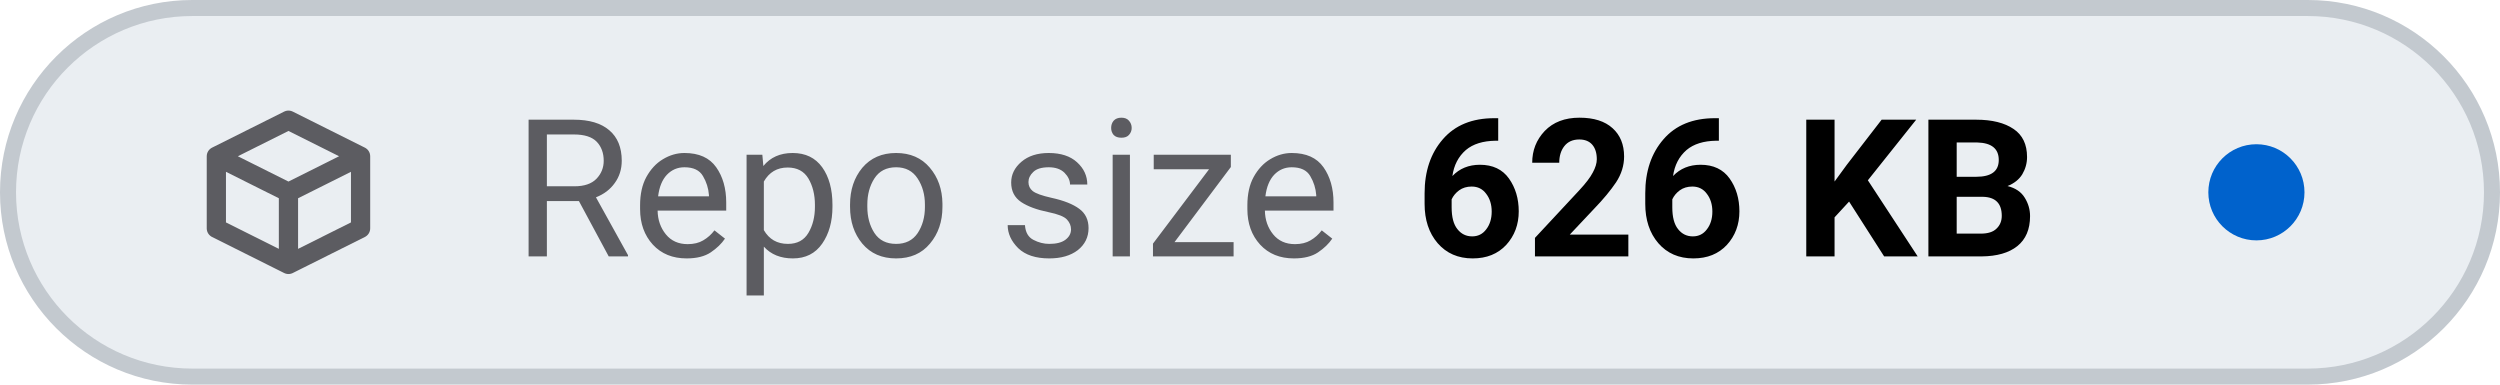
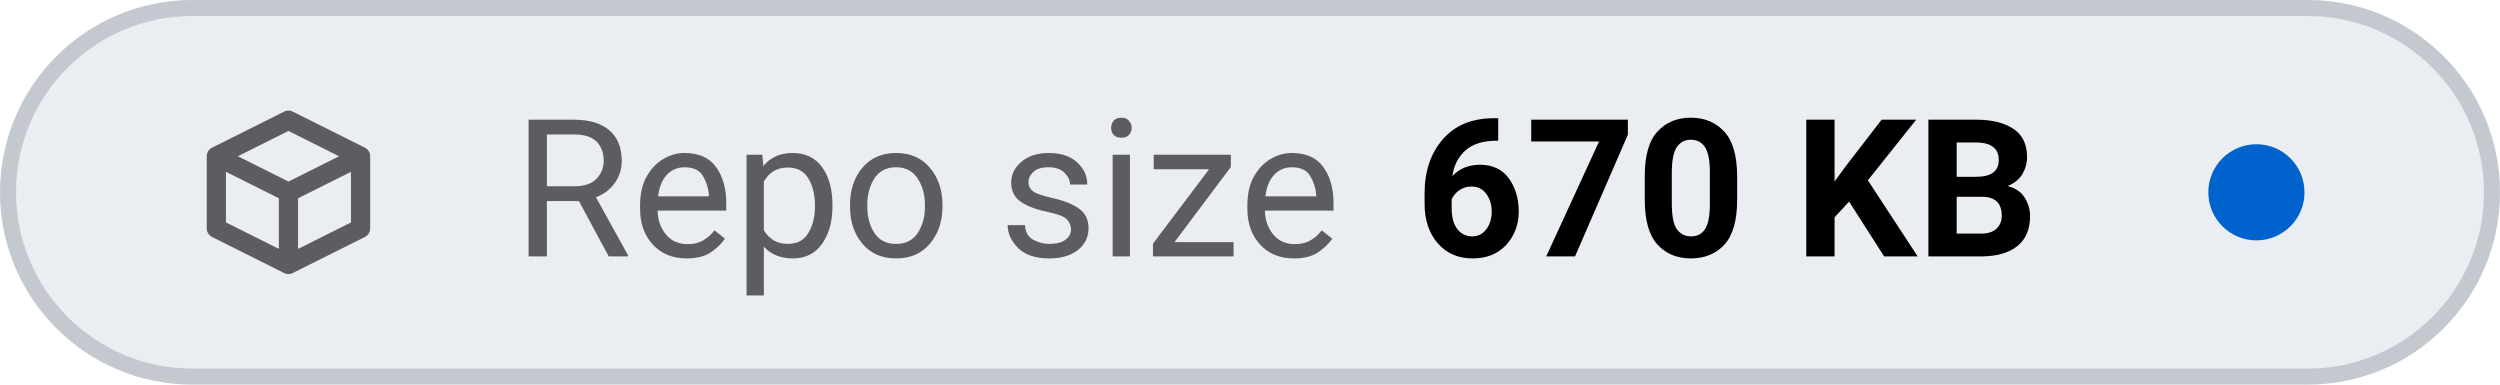
- <svg xmlns="http://www.w3.org/2000/svg" viewBox="0 0 156 24" width="156" height="24" role="img" aria-label="Repo size: 626 KB">
+ <svg xmlns="http://www.w3.org/2000/svg" viewBox="0 0 156 24" width="156" height="24" role="img" aria-label="Repo size: 670 KB">
  <style>
    .tile { fill: #eaeef2; stroke: #c3c9cf; }
    .icon { stroke: #5c5c61; }
    .label { fill: #5c5c61; }
    .value { fill: #000000; font-variant-numeric: tabular-nums; }
    .dot-now { fill: #0062cc; }
    .dot-ok { fill: #1b7a34; }
    .dot-fail { fill: #c4161c; }
    .dot-none { stroke: #5c5c61; }
    @media (prefers-color-scheme: dark) {
      .tile { fill: #151b23; stroke: #353a3f; }
      .icon { stroke: #8b949e; }
      .label { fill: #8b949e; }
      .value { fill: #dfe2e6; }
      .dot-now { fill: #398cfe; }
      .dot-ok { fill: #3fbc51; }
      .dot-fail { fill: #df3733; }
      .dot-none { stroke: #8b949e; }
    }
  </style>
  <rect class="tile" x="0.5" y="0.5" width="155" height="23" rx="11.5" stroke-width="1" />
  <g class="icon" transform="translate(12 6.0) scale(0.75)" fill="none" stroke-width="1.6" stroke-linecap="round" stroke-linejoin="round">
    <path d="M2 5 L8 2 L14 5 V11 L8 14 L2 11 Z M2 5 L8 8 L14 5 M8 8 V14" />
  </g>
  <text class="label" x="32" y="16" font-family="-apple-system, BlinkMacSystemFont, 'SF Pro Text', system-ui, 'Segoe UI', Roboto, sans-serif" font-size="12" font-weight="400" textLength="52.3" lengthAdjust="spacing">Repo size</text>
-   <text class="value" x="88.3" y="16" font-family="-apple-system, BlinkMacSystemFont, 'SF Pro Text', system-ui, 'Segoe UI', Roboto, sans-serif" font-size="12" font-weight="600" textLength="41.5" lengthAdjust="spacing">626 KB</text>
+   <text class="value" x="88.3" y="16" font-family="-apple-system, BlinkMacSystemFont, 'SF Pro Text', system-ui, 'Segoe UI', Roboto, sans-serif" font-size="12" font-weight="600" textLength="41.5" lengthAdjust="spacing">670 KB</text>
  <circle class="dot-now" cx="140.8" cy="12.0" r="3.0" />
</svg>
